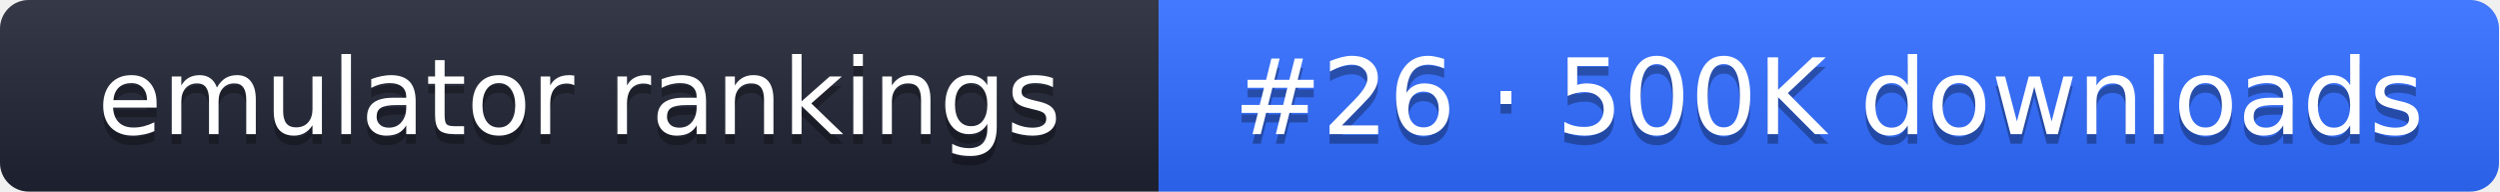
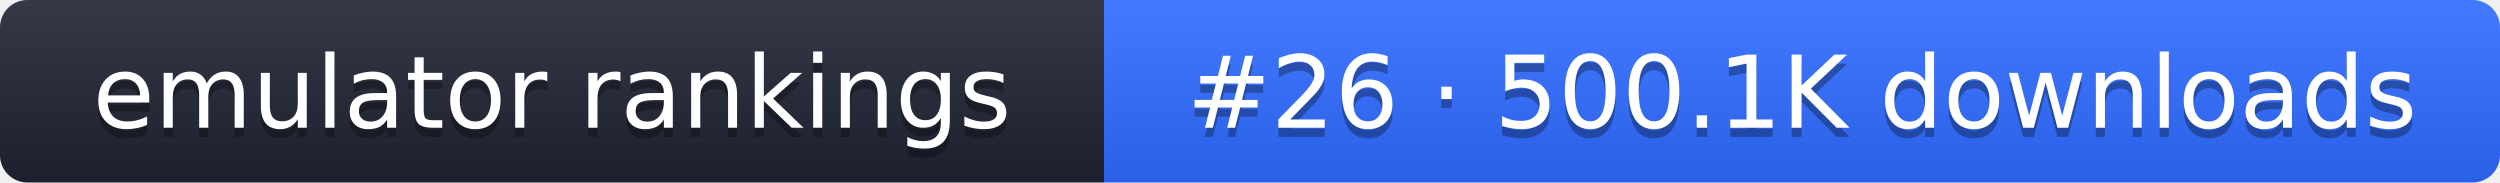
- <svg xmlns="http://www.w3.org/2000/svg" width="261" height="20" role="img" aria-label="emulator rankings: #26 · 500K downloads">
+ <svg xmlns="http://www.w3.org/2000/svg" width="274" height="20" role="img" aria-label="emulator rankings: #26 · 500.1K downloads">
  <linearGradient id="g" x2="0" y2="100%">
    <stop offset="0" stop-color="#fff" stop-opacity=".1" />
    <stop offset="1" stop-opacity=".1" />
  </linearGradient>
  <clipPath id="r">
-     <rect width="261" height="20" rx="3" fill="#fff" />
+     <rect width="274" height="20" rx="3" fill="#fff" />
  </clipPath>
  <g clip-path="url(#r)">
    <rect width="121" height="20" fill="#1f2433" />
-     <rect x="121" width="140" height="20" fill="#2f6bff" />
-     <rect width="261" height="20" fill="url(#g)" />
+     <rect x="121" width="153" height="20" fill="#2f6bff" />
+     <rect width="274" height="20" fill="url(#g)" />
  </g>
  <g fill="#fff" text-anchor="middle" font-family="Verdana,DejaVu Sans,sans-serif" font-size="11">
    <text x="60.5" y="15" fill="#010101" fill-opacity=".3">emulator rankings</text>
    <text x="60.5" y="14">emulator rankings</text>
-     <text x="191" y="15" fill="#010101" fill-opacity=".3">#26 · 500K downloads</text>
-     <text x="191" y="14">#26 · 500K downloads</text>
+     <text x="197.5" y="15" fill="#010101" fill-opacity=".3">#26 · 500.1K downloads</text>
+     <text x="197.5" y="14">#26 · 500.1K downloads</text>
  </g>
</svg>
